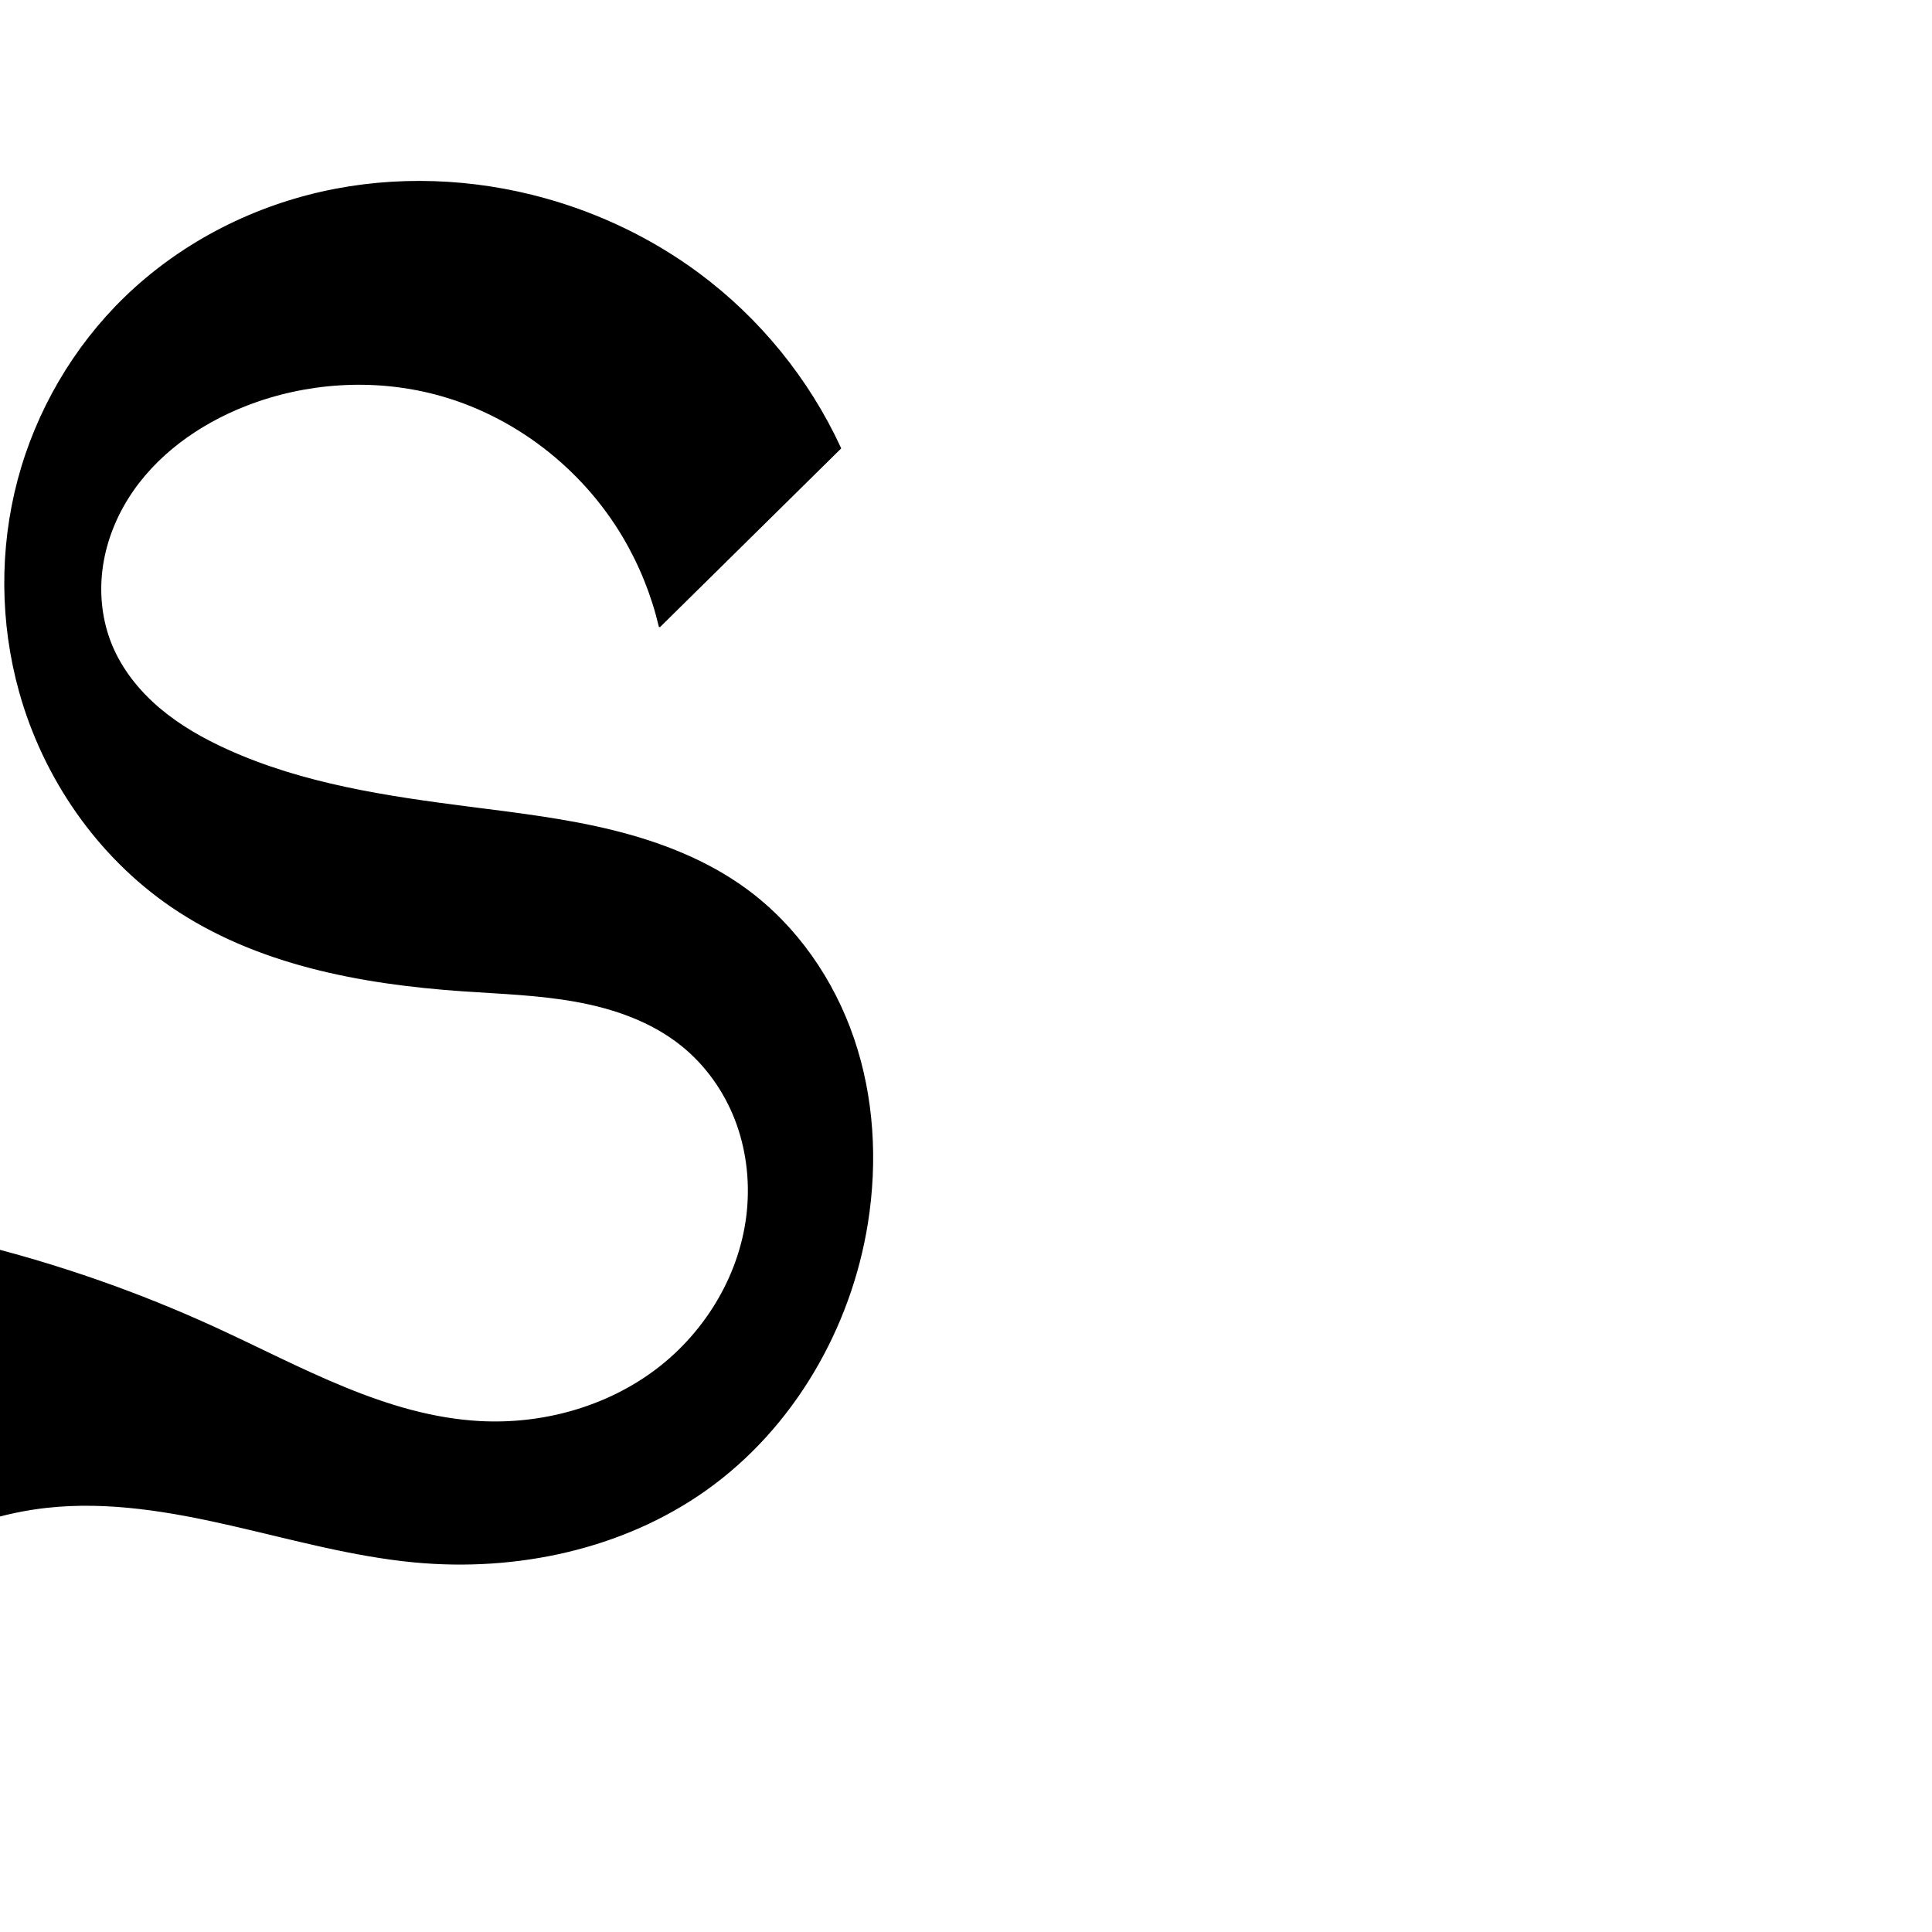
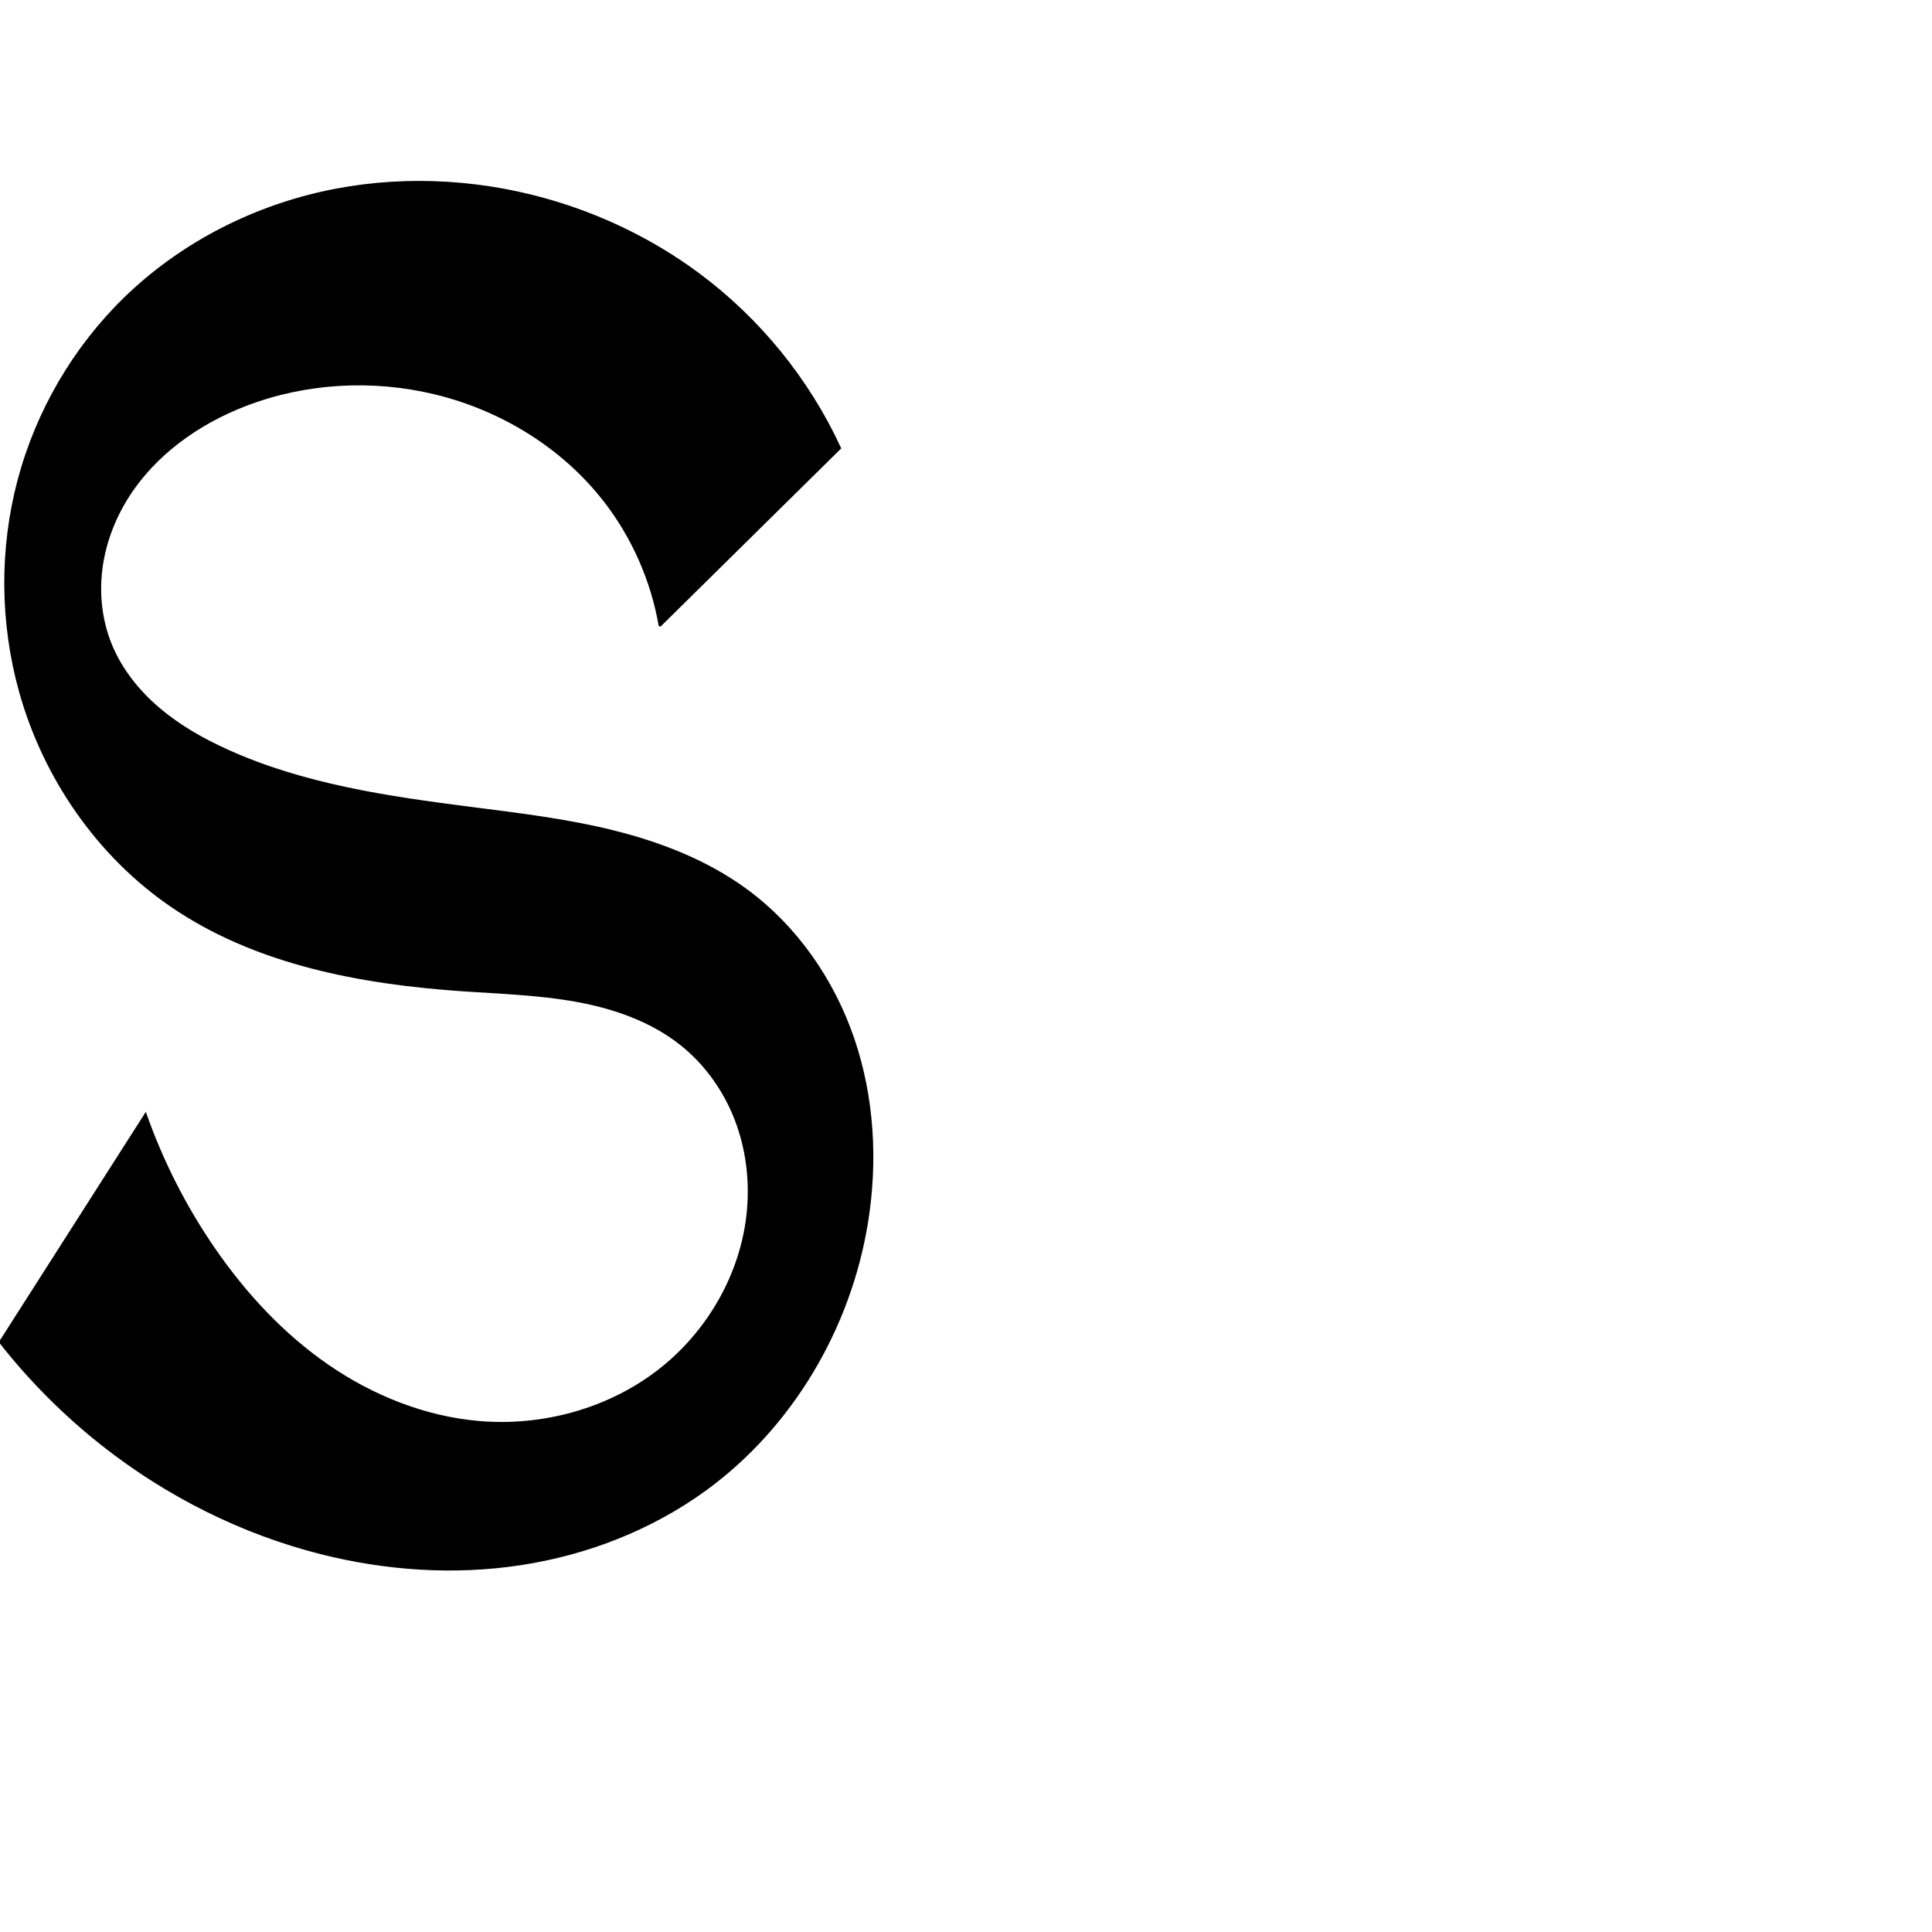
<svg xmlns="http://www.w3.org/2000/svg" xml:space="preserve" width="1000" height="1000" version="1.1" style="clip-rule:evenodd;fill-rule:evenodd;image-rendering:optimizeQuality;shape-rendering:geometricPrecision;text-rendering:geometricPrecision" viewBox="0 0 1000 1000" id="svg10">
  <defs id="defs4">
    <style type="text/css" id="style2">
   
    .fil0 {fill:#EF7F1A;fill-rule:nonzero}
   
  </style>
  </defs>
-   <path style="fill:#000000;stroke:#000000;stroke-width:1.019px;stroke-linecap:butt;stroke-linejoin:miter;stroke-opacity:1" d="m 341.466,324.038 93.348,-92.074 C 418.373,196.346 392.842,164.968 361.31,141.629 337.606,124.085 310.598,111.074 282.194,103.144 244.68,92.671 204.58,91.121 166.582,99.679 128.585,108.236 92.798,126.991 64.841,154.11 38.353,179.804 19.094,212.84 9.62,248.504 c -9.474,35.665 -9.157,73.856 0.744,109.405 12.426,44.619 40.297,85.067 78.554,111.175 43.588,29.747 97.621,39.813 150.264,43.486 19.798,1.381 39.721,1.969 59.245,5.529 19.524,3.561 38.883,10.302 54.383,22.697 12.525,10.016 22.158,23.517 27.977,38.461 5.819,14.944 7.855,31.289 6.332,47.253 -3.094,32.438 -21.144,62.8 -47.108,82.488 -25.965,19.688 -59.314,28.848 -91.849,27.036 C 199.668,733.335 155.893,707.962 111.761,687.684 71.269,669.079 28.994,654.358 -14.295,643.788 L -39.2,800 c 19.526,-10.738 41.179,-17.59 63.327,-20.04 32.01,-3.541 64.312,2.051 95.708,9.226 31.396,7.175 62.58,15.983 94.642,19.016 52.635,4.979 107.639,-6.613 150.753,-37.213 45.062,-31.982 74.882,-83.557 83.526,-138.134 5.026,-31.732 3.184,-64.757 -7.176,-95.168 -10.36,-30.412 -29.439,-58.082 -55.339,-77.093 -20.303,-14.903 -44.244,-24.234 -68.686,-30.309 -24.442,-6.074 -49.532,-9.03 -74.514,-12.225 -42.87,-5.481 -86.322,-11.896 -125.673,-29.769 -12.572,-5.71 -24.7,-12.606 -35.216,-21.554 -10.516,-8.948 -19.399,-20.033 -24.65,-32.803 -5.036,-12.249 -6.612,-25.834 -4.996,-38.979 1.616,-13.145 6.376,-25.839 13.389,-37.074 14.025,-22.469 36.712,-38.664 61.392,-48.28 30.99,-12.074 65.788,-14.335 97.972,-5.947 40.489,10.552 76.109,38.009 97.453,73.998 8.54,14.399 14.886,30.097 18.752,46.386 z" id="path856" />
+   <path style="fill:#000000;stroke:#000000;stroke-width:1.019px;stroke-linecap:butt;stroke-linejoin:miter;stroke-opacity:1" d="m 341.466,324.038 93.348,-92.074 C 418.373,196.346 392.842,164.968 361.31,141.629 337.606,124.085 310.598,111.074 282.194,103.144 244.68,92.671 204.58,91.122 166.583,99.679 128.585,108.237 92.798,126.992 64.841,154.11 c -26.488,25.693 -45.748,58.729 -55.223,94.394 -9.474,35.665 -9.157,73.857 0.745,109.405 12.428,44.618 40.301,85.062 78.554,111.175 43.585,29.754 97.617,39.841 150.264,43.486 19.802,1.371 39.728,1.94 59.257,5.495 19.528,3.555 38.893,10.306 54.372,22.731 12.498,10.032 22.086,23.551 27.887,38.491 5.801,14.94 7.85,31.26 6.422,47.223 -2.917,32.602 -20.657,63.334 -46.64,83.242 -25.983,19.908 -59.7,29.026 -92.317,26.282 C 220.003,733.666 192.886,722.791 169.626,706.745 146.366,690.698 126.847,669.609 110.82,646.336 95.993,624.806 84.029,601.306 75.343,576.649 L 0,694.644 c 15.675,19.986 33.768,38.074 53.76,53.742 33.086,25.93 71.469,45.191 112.217,55.518 33.701,8.541 69.078,10.956 103.45,5.734 34.372,-5.222 67.701,-18.182 95.805,-38.649 44.621,-32.496 74.694,-83.646 83.526,-138.134 5.143,-31.727 3.315,-64.782 -7.069,-95.199 -10.384,-30.417 -29.519,-58.067 -55.446,-77.062 -20.315,-14.884 -44.253,-24.212 -68.692,-30.291 -24.44,-6.079 -49.527,-9.045 -74.507,-12.242 -42.87,-5.486 -86.328,-11.881 -125.673,-29.769 -12.568,-5.714 -24.69,-12.616 -35.203,-21.565 -10.513,-8.949 -19.396,-20.029 -24.663,-32.791 -5.057,-12.254 -6.661,-25.847 -5.069,-39.007 1.591,-13.16 6.333,-25.876 13.34,-37.128 14.015,-22.505 36.756,-38.713 61.513,-48.197 31.021,-11.884 65.688,-13.774 97.972,-5.947 34.256,8.305 66.004,27.732 87.632,55.564 14.635,18.833 24.543,41.311 28.572,64.819 z" id="path856" />
</svg>
